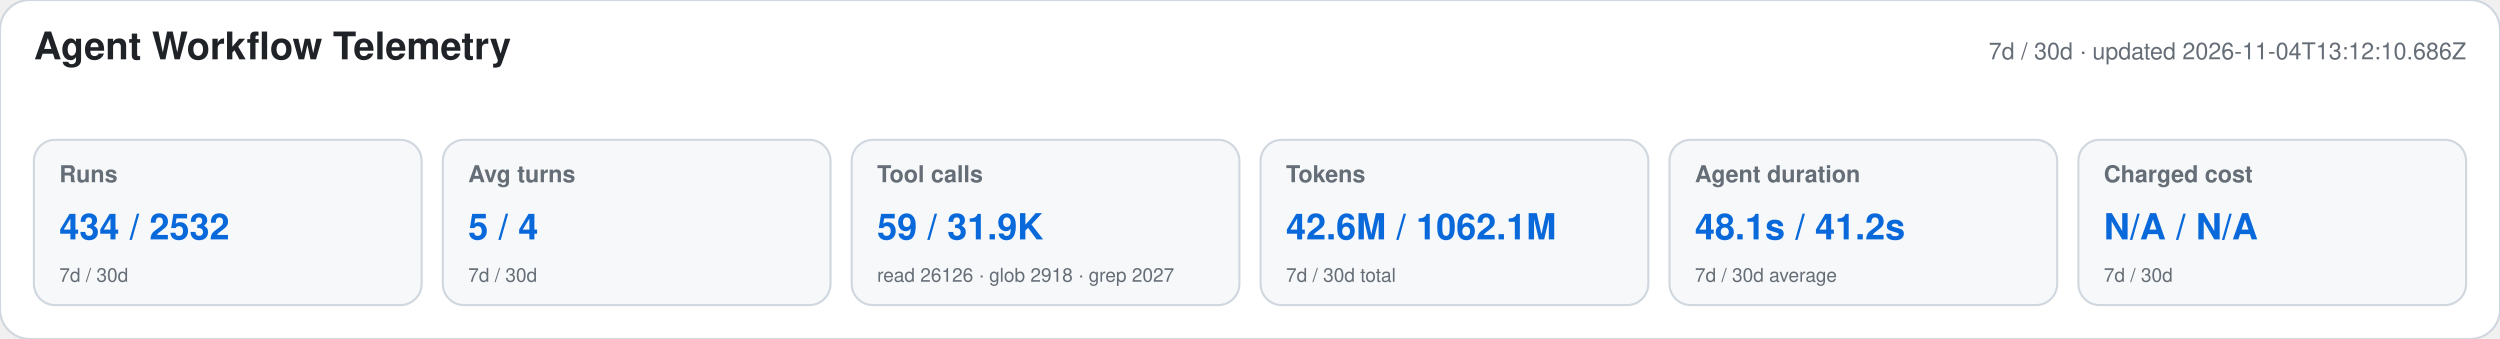
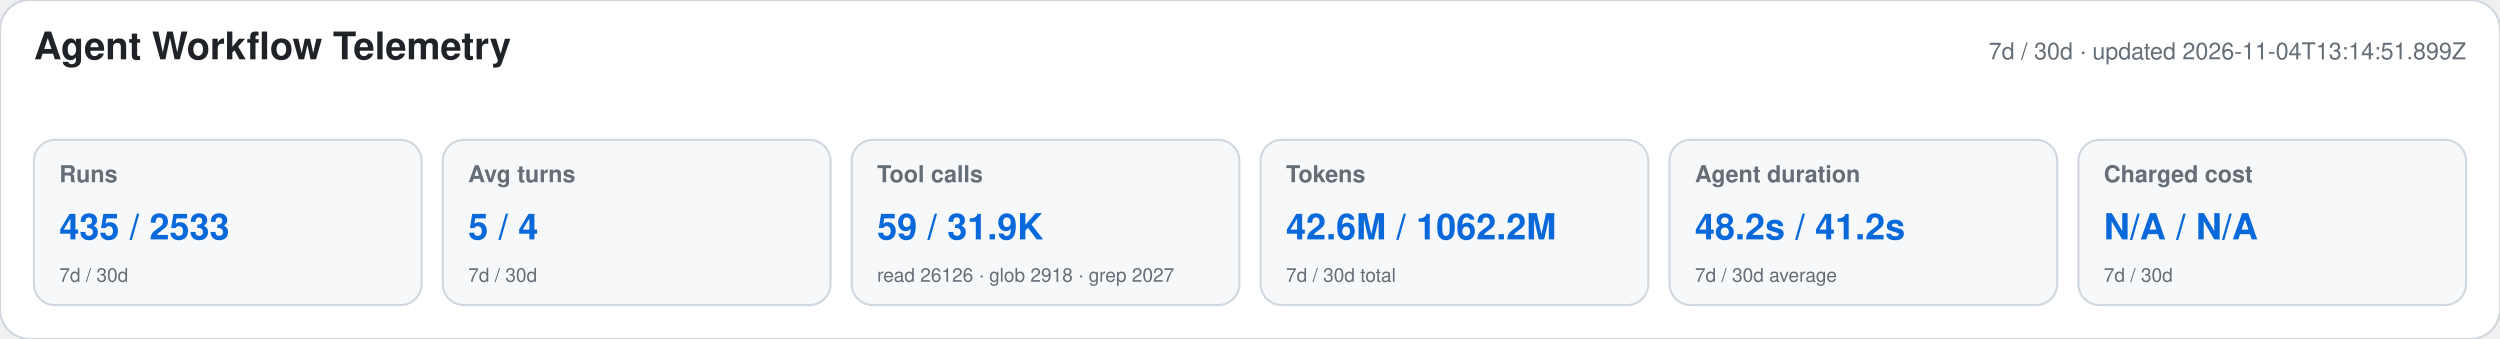
<svg xmlns="http://www.w3.org/2000/svg" width="1180" height="160" viewBox="0 0 1180 160" role="img" aria-labelledby="title desc">
  <style>text{font-family:-apple-system,BlinkMacSystemFont,"Segoe UI",Helvetica,Arial,sans-serif}.heading{font-size:18px;font-weight:650;fill:#1f2328}.meta,.label,.secondary{fill:#656d76}.meta,.label{font-size:11px}.label{font-weight:600}.primary{font-size:17px;font-weight:700;fill:#0969da}.secondary{font-size:9px}</style>
  <rect width="1180" height="160" rx="14" fill="#ffffff" stroke="#d0d7de" />
  <text x="16" y="28" class="heading">Agent Workflow Telemetry</text>
-   <text x="1164" y="28" text-anchor="end" class="meta">7d / 30d · updated 2026-11-04T13:12:10.686Z</text>
+   <text x="1164" y="28" text-anchor="end" class="meta">7d / 30d · updated 2026-11-04T13:14:51.899Z</text>
  <g>
    <rect x="16" y="66" width="183" height="78" rx="10" fill="#f6f8fa" stroke="#d0d7de" />
    <text x="28" y="86" class="label">Runs</text>
-     <text x="28" y="113" class="primary">434 / 2532</text>
+     <text x="28" y="113" class="primary">435 / 2533</text>
    <text x="28" y="133" class="secondary">7d / 30d</text>
  </g>
  <g>
    <rect x="209" y="66" width="183" height="78" rx="10" fill="#f6f8fa" stroke="#d0d7de" />
    <text x="221" y="86" class="label">Avg turns</text>
    <text x="221" y="113" class="primary">5 / 4</text>
    <text x="221" y="133" class="secondary">7d / 30d</text>
  </g>
  <g>
    <rect x="402" y="66" width="183" height="78" rx="10" fill="#f6f8fa" stroke="#d0d7de" />
    <text x="414" y="86" class="label">Tool calls</text>
    <text x="414" y="113" class="primary">59 / 31.9K</text>
    <text x="414" y="133" class="secondary">read 26126 · glob 2918 · grep 2027</text>
  </g>
  <g>
    <rect x="595" y="66" width="183" height="78" rx="10" fill="#f6f8fa" stroke="#d0d7de" />
    <text x="607" y="86" class="label">Tokens</text>
-     <text x="607" y="113" class="primary">42.6M / 1062.1M</text>
+     <text x="607" y="113" class="primary">42.6M / 1062.2M</text>
    <text x="607" y="133" class="secondary">7d / 30d total</text>
  </g>
  <g>
    <rect x="788" y="66" width="183" height="78" rx="10" fill="#f6f8fa" stroke="#d0d7de" />
    <text x="800" y="86" class="label">Agent duration</text>
-     <text x="800" y="113" class="primary">48.1s / 41.2s</text>
+     <text x="800" y="113" class="primary">48.2s / 41.2s</text>
    <text x="800" y="133" class="secondary">7d / 30d average</text>
  </g>
  <g>
    <rect x="981" y="66" width="183" height="78" rx="10" fill="#f6f8fa" stroke="#d0d7de" />
    <text x="993" y="86" class="label">Charged cost</text>
    <text x="993" y="113" class="primary">N/A / N/A</text>
    <text x="993" y="133" class="secondary">7d / 30d</text>
  </g>
</svg>
